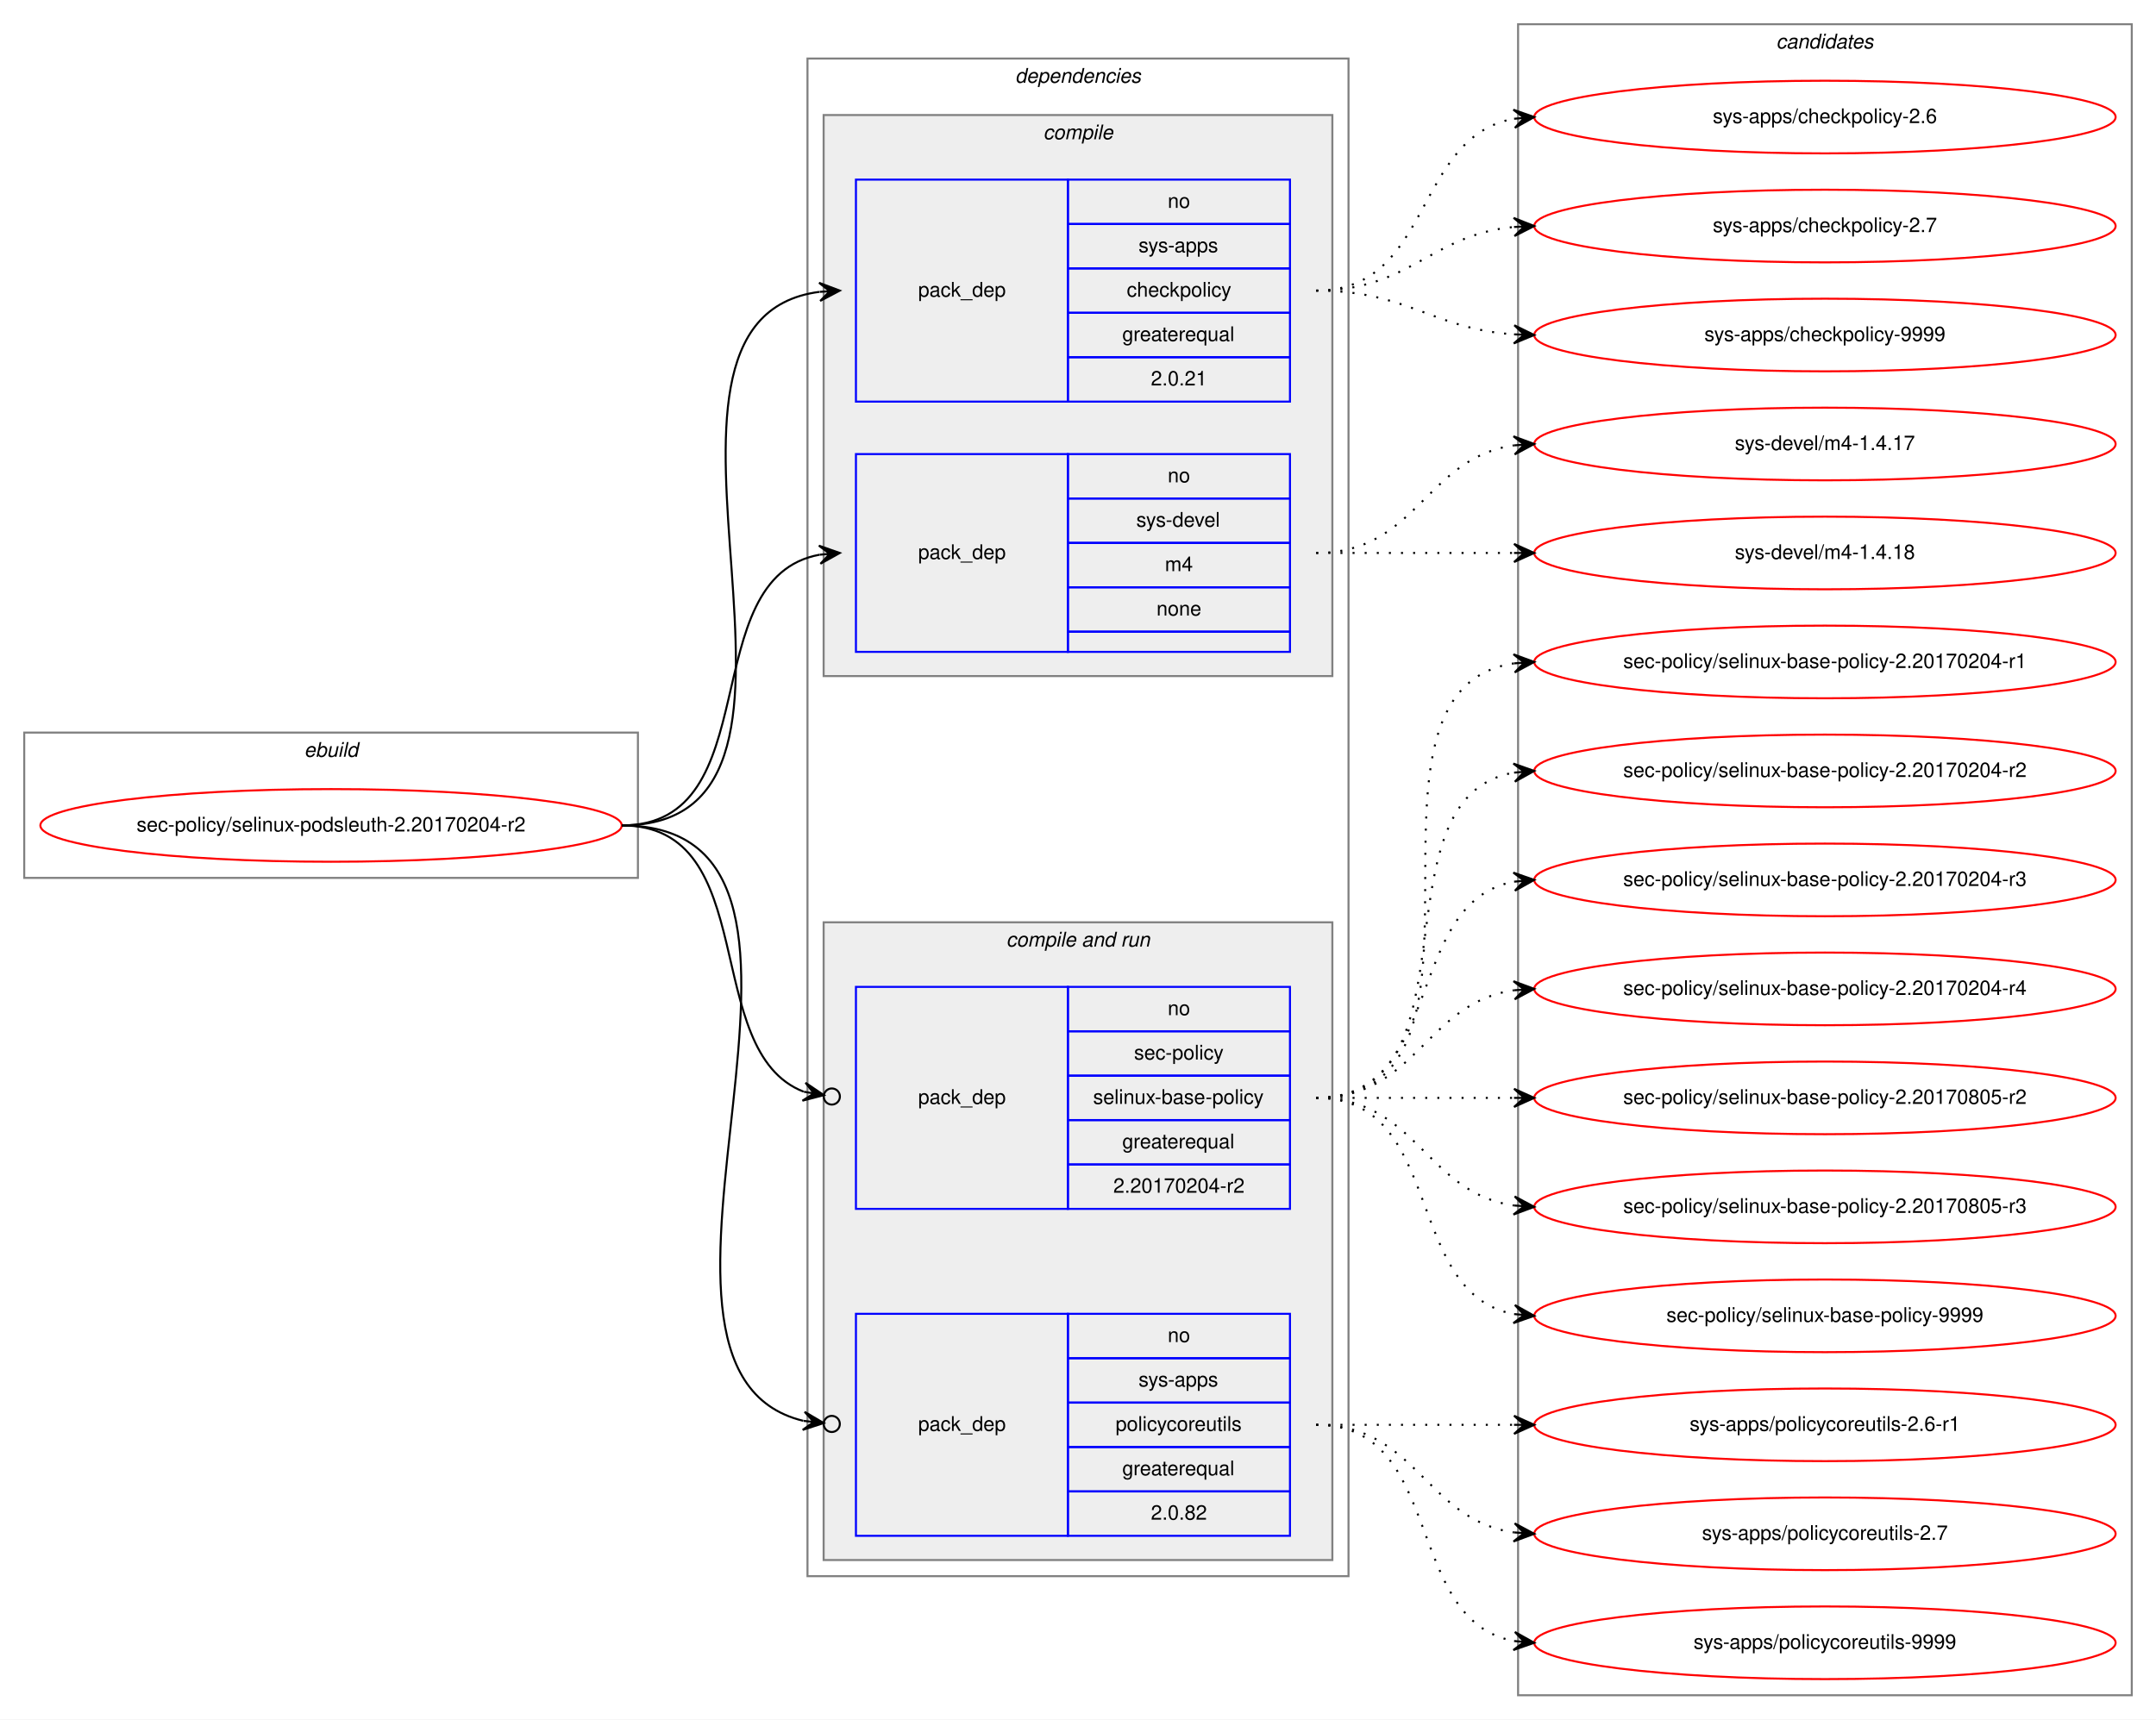
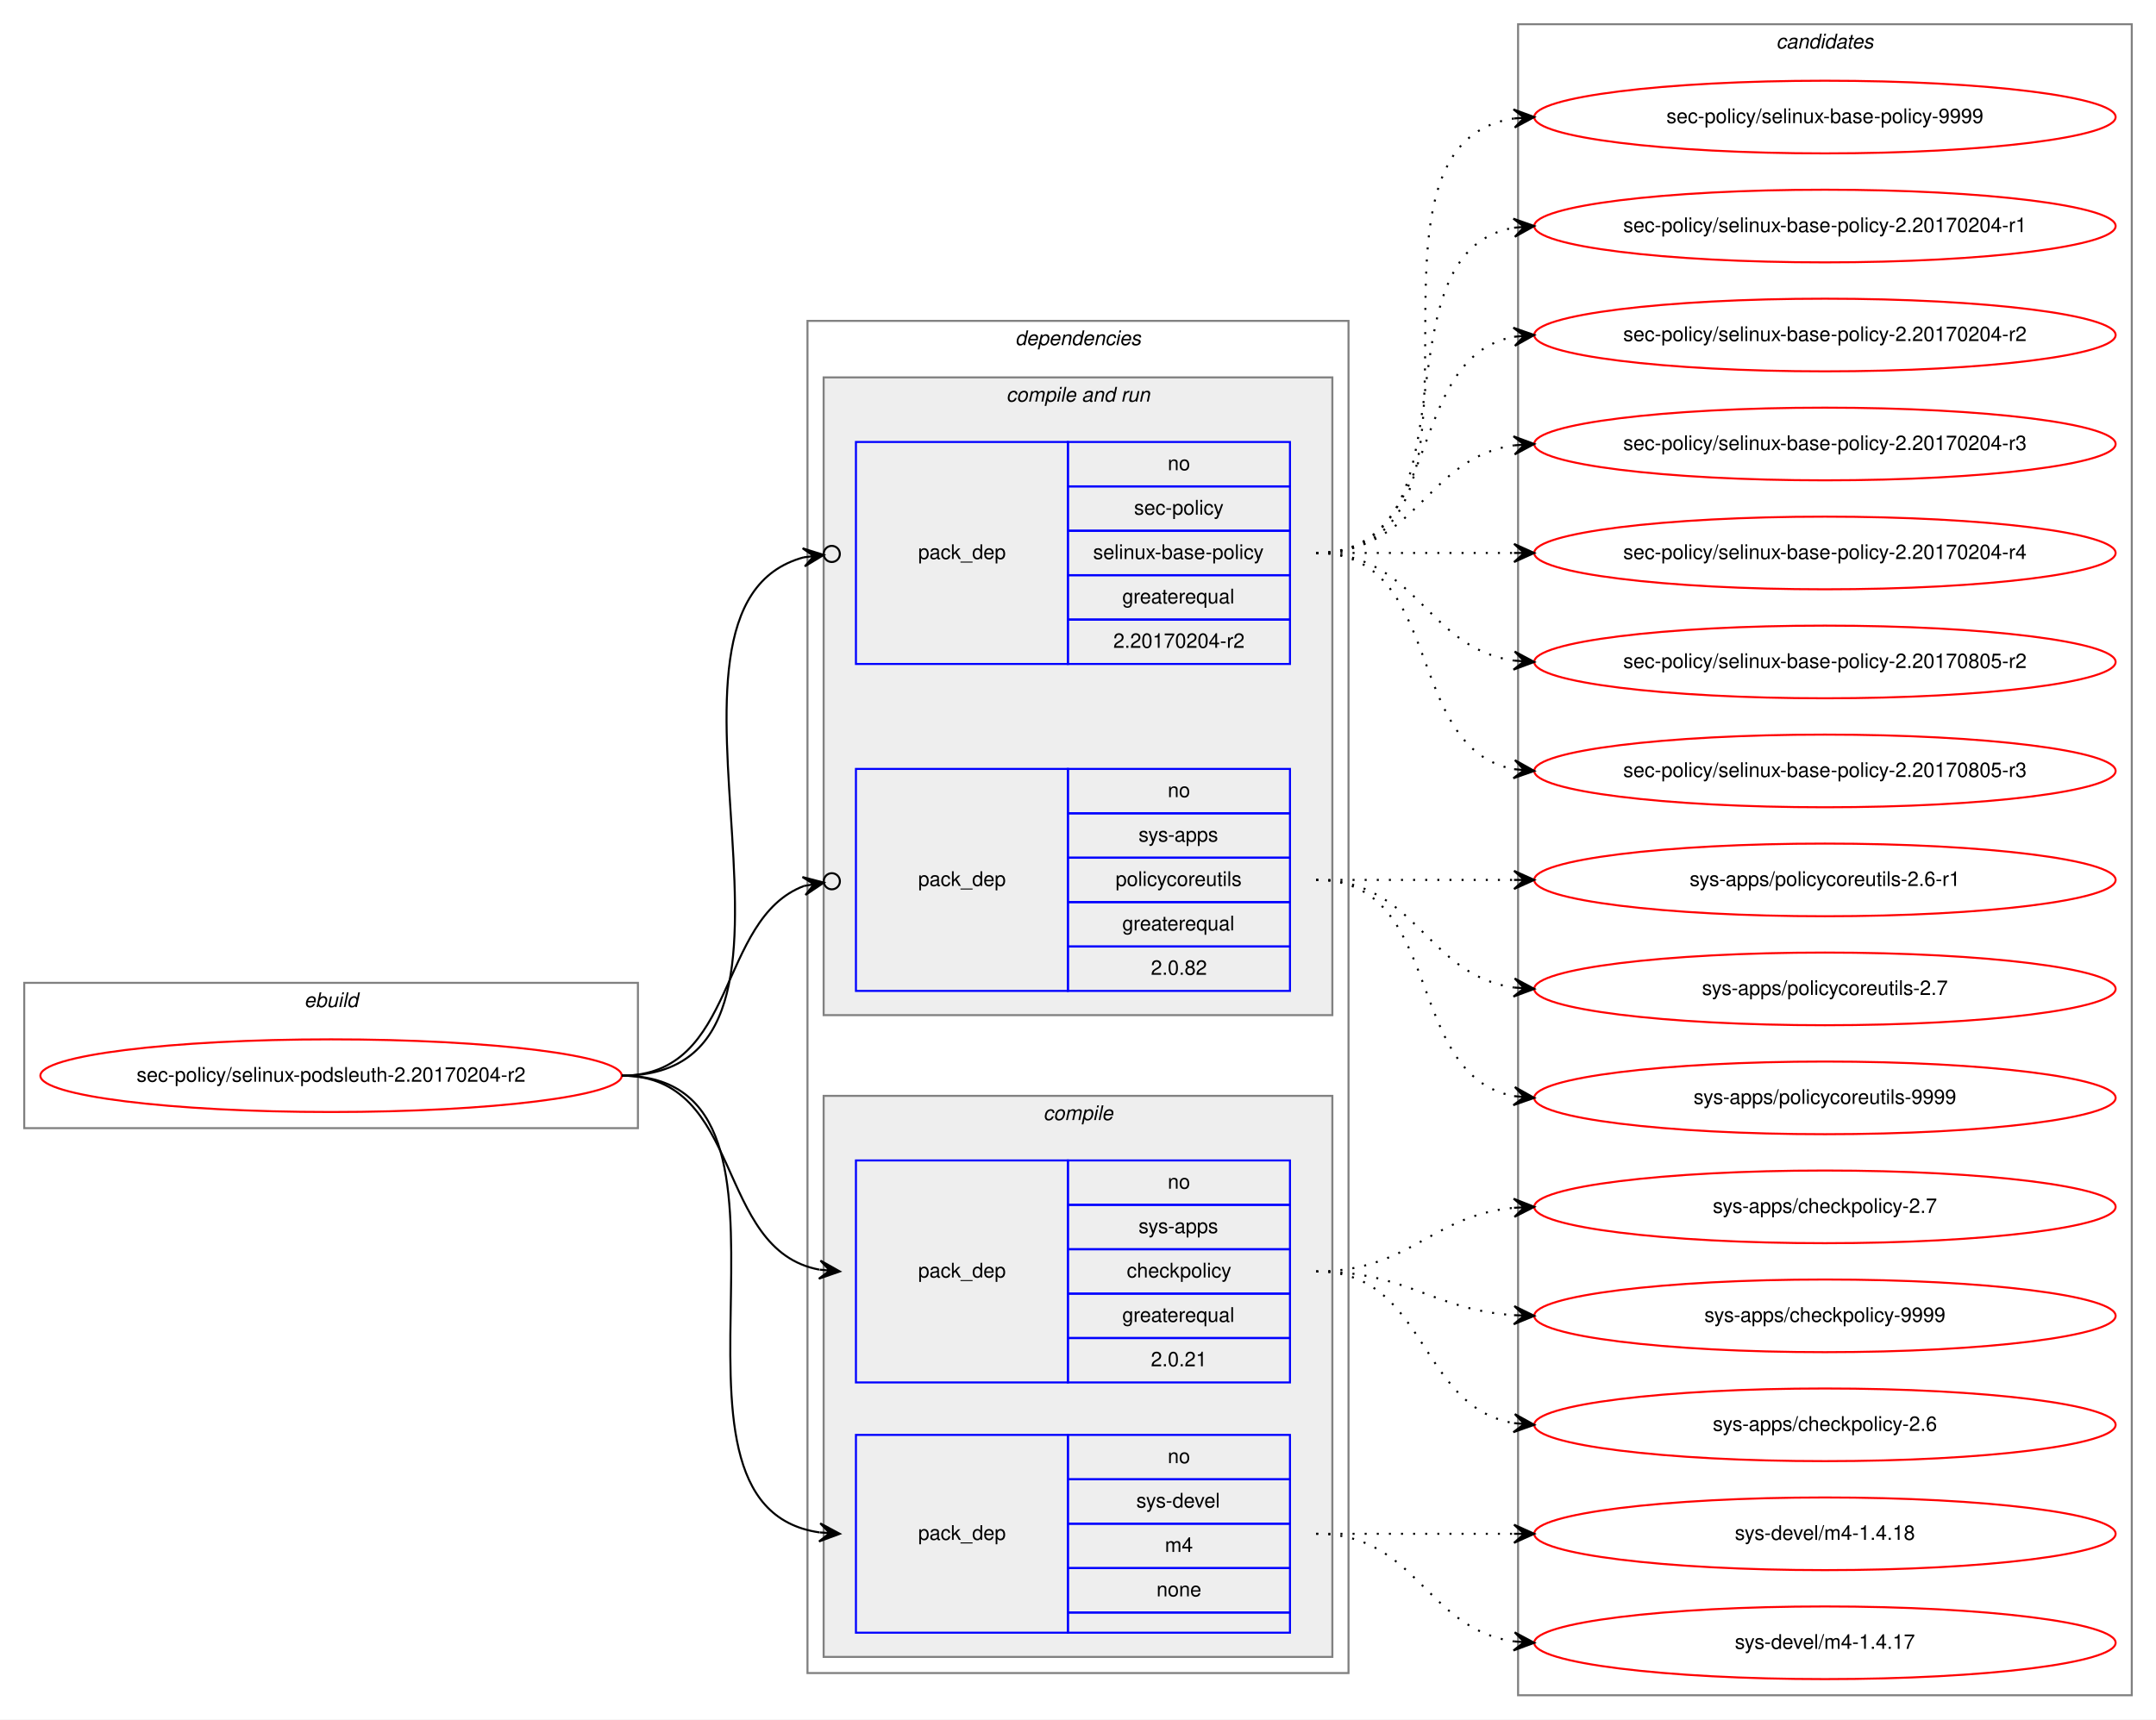
<svg xmlns="http://www.w3.org/2000/svg" xmlns:xlink="http://www.w3.org/1999/xlink" width="1068pt" height="852pt" viewBox="0.00 0.00 1068.00 852.00">
  <g id="graph0" class="graph" transform="scale(1 1) rotate(0) translate(4 848)">
    <polygon fill="white" stroke="transparent" points="-4,4 -4,-848 1064,-848 1064,4 -4,4" />
    <g id="clust1" class="cluster">
-       <polygon fill="none" stroke="gray" points="8,-413 8,-485 312,-485 312,-413 8,-413" />
-       <text text-anchor="start" x="146.663" y="-473" font-family="Helvetica,sans-Serif" font-style="italic" font-size="10.00">ebuild</text>
+       <polygon fill="none" stroke="gray" points="8,-289 8,-361 312,-361 312,-289 8,-289" />
+       <text text-anchor="start" x="146.663" y="-349" font-family="Helvetica,sans-Serif" font-style="italic" font-size="10.00">ebuild</text>
    </g>
    <g id="clust2" class="cluster">
-       <polygon fill="none" stroke="gray" points="396,-67 396,-819 664,-819 664,-67 396,-67" />
-       <text text-anchor="start" x="498.875" y="-807" font-family="Helvetica,sans-Serif" font-style="italic" font-size="10.00">dependencies</text>
+       <polygon fill="none" stroke="gray" points="396,-19 396,-689 664,-689 664,-19 396,-19" />
+       <text text-anchor="start" x="498.875" y="-677" font-family="Helvetica,sans-Serif" font-style="italic" font-size="10.00">dependencies</text>
+     </g>
+     <g id="clust6" class="cluster">
+       <polygon fill="#eeeeee" stroke="gray" points="404,-345 404,-661 656,-661 656,-345 404,-345" />
+       <text text-anchor="start" x="494.437" y="-649" font-family="Helvetica,sans-Serif" font-style="italic" font-size="10.00">compile and run</text>
    </g>
    <g id="clust3" class="cluster">
-       <polygon fill="#eeeeee" stroke="gray" points="404,-513 404,-791 656,-791 656,-513 404,-513" />
-       <text text-anchor="start" x="512.778" y="-779" font-family="Helvetica,sans-Serif" font-style="italic" font-size="10.00">compile</text>
-     </g>
-     <g id="clust6" class="cluster">
-       <polygon fill="#eeeeee" stroke="gray" points="404,-75 404,-391 656,-391 656,-75 404,-75" />
-       <text text-anchor="start" x="494.437" y="-379" font-family="Helvetica,sans-Serif" font-style="italic" font-size="10.00">compile and run</text>
+       <polygon fill="#eeeeee" stroke="gray" points="404,-27 404,-305 656,-305 656,-27 404,-27" />
+       <text text-anchor="start" x="512.778" y="-293" font-family="Helvetica,sans-Serif" font-style="italic" font-size="10.00">compile</text>
    </g>
    <g id="clust10" class="cluster">
      <polygon fill="none" stroke="gray" points="748,-8 748,-836 1052,-836 1052,-8 748,-8" />
      <text text-anchor="start" x="875.824" y="-824" font-family="Helvetica,sans-Serif" font-style="italic" font-size="10.00">candidates</text>
    </g>
    <g id="node1" class="node">
      <g id="a_node1">
        <a xlink:href="../sec-policy/selinux-podsleuth-2.20170204-r2.svg" xlink:title="sec-policy/selinux-podsleuth-2.20170204-r2">
-           <ellipse fill="none" stroke="red" cx="160" cy="-439" rx="144" ry="18" />
-           <text text-anchor="middle" x="160" y="-436" font-family="Helvetica,sans-Serif" font-size="10.00">sec-policy/selinux-podsleuth-2.20170204-r2</text>
+           <ellipse fill="none" stroke="red" cx="160" cy="-315" rx="144" ry="18" />
+           <text text-anchor="middle" x="160" y="-312" font-family="Helvetica,sans-Serif" font-size="10.00">sec-policy/selinux-podsleuth-2.20170204-r2</text>
        </a>
      </g>
    </g>
    <g id="node2" class="node">
-       <polygon fill="none" stroke="blue" points="420,-649 420,-759 525,-759 525,-649 420,-649" />
-       <text text-anchor="start" x="450.823" y="-701" font-family="Helvetica,sans-Serif" font-size="10.00">pack_dep</text>
-       <polygon fill="none" stroke="blue" points="525,-737 525,-759 635,-759 635,-737 525,-737" />
-       <text text-anchor="start" x="574.441" y="-745" font-family="Helvetica,sans-Serif" font-size="10.00">no</text>
-       <polygon fill="none" stroke="blue" points="525,-715 525,-737 635,-737 635,-715 525,-715" />
-       <text text-anchor="start" x="559.997" y="-723" font-family="Helvetica,sans-Serif" font-size="10.00">sys-apps</text>
-       <polygon fill="none" stroke="blue" points="525,-693 525,-715 635,-715 635,-693 525,-693" />
-       <text text-anchor="start" x="554.163" y="-701" font-family="Helvetica,sans-Serif" font-size="10.00">checkpolicy</text>
-       <polygon fill="none" stroke="blue" points="525,-671 525,-693 635,-693 635,-671 525,-671" />
-       <text text-anchor="start" x="551.936" y="-679" font-family="Helvetica,sans-Serif" font-size="10.00">greaterequal</text>
-       <polygon fill="none" stroke="blue" points="525,-649 525,-671 635,-671 635,-649 525,-649" />
-       <text text-anchor="start" x="566.103" y="-657" font-family="Helvetica,sans-Serif" font-size="10.00">2.0.21</text>
+       <polygon fill="none" stroke="blue" points="420,-163 420,-273 525,-273 525,-163 420,-163" />
+       <text text-anchor="start" x="450.823" y="-215" font-family="Helvetica,sans-Serif" font-size="10.00">pack_dep</text>
+       <polygon fill="none" stroke="blue" points="525,-251 525,-273 635,-273 635,-251 525,-251" />
+       <text text-anchor="start" x="574.441" y="-259" font-family="Helvetica,sans-Serif" font-size="10.00">no</text>
+       <polygon fill="none" stroke="blue" points="525,-229 525,-251 635,-251 635,-229 525,-229" />
+       <text text-anchor="start" x="559.997" y="-237" font-family="Helvetica,sans-Serif" font-size="10.00">sys-apps</text>
+       <polygon fill="none" stroke="blue" points="525,-207 525,-229 635,-229 635,-207 525,-207" />
+       <text text-anchor="start" x="554.163" y="-215" font-family="Helvetica,sans-Serif" font-size="10.00">checkpolicy</text>
+       <polygon fill="none" stroke="blue" points="525,-185 525,-207 635,-207 635,-185 525,-185" />
+       <text text-anchor="start" x="551.936" y="-193" font-family="Helvetica,sans-Serif" font-size="10.00">greaterequal</text>
+       <polygon fill="none" stroke="blue" points="525,-163 525,-185 635,-185 635,-163 525,-163" />
+       <text text-anchor="start" x="566.103" y="-171" font-family="Helvetica,sans-Serif" font-size="10.00">2.0.21</text>
    </g>
    <g id="edge1" class="edge">
-       <path fill="none" stroke="black" d="M304,-439C427.581,-439 292.888,-689.203 401.84,-703.374" />
-       <polygon fill="black" stroke="black" points="412,-704 401.742,-707.877 407.009,-703.693 402.019,-703.385 402.019,-703.385 402.019,-703.385 407.009,-703.693 402.296,-698.894 412,-704 412,-704" />
+       <path fill="none" stroke="black" d="M304,-315C364.864,-315 349.591,-228.677 401.829,-218.898" />
+       <polygon fill="black" stroke="black" points="412,-218 402.435,-223.362 407.019,-218.44 402.039,-218.88 402.039,-218.88 402.039,-218.88 407.019,-218.44 401.643,-214.397 412,-218 412,-218" />
    </g>
    <g id="node3" class="node">
-       <polygon fill="none" stroke="blue" points="420,-525 420,-623 525,-623 525,-525 420,-525" />
+       <polygon fill="none" stroke="blue" points="420,-39 420,-137 525,-137 525,-39 420,-39" />
+       <text text-anchor="start" x="450.823" y="-85" font-family="Helvetica,sans-Serif" font-size="10.00">pack_dep</text>
+       <polygon fill="none" stroke="blue" points="525,-115 525,-137 635,-137 635,-115 525,-115" />
+       <text text-anchor="start" x="574.441" y="-123" font-family="Helvetica,sans-Serif" font-size="10.00">no</text>
+       <polygon fill="none" stroke="blue" points="525,-93 525,-115 635,-115 635,-93 525,-93" />
+       <text text-anchor="start" x="558.888" y="-101" font-family="Helvetica,sans-Serif" font-size="10.00">sys-devel</text>
+       <polygon fill="none" stroke="blue" points="525,-71 525,-93 635,-93 635,-71 525,-71" />
+       <text text-anchor="start" x="573.056" y="-79" font-family="Helvetica,sans-Serif" font-size="10.00">m4</text>
+       <polygon fill="none" stroke="blue" points="525,-49 525,-71 635,-71 635,-49 525,-49" />
+       <text text-anchor="start" x="568.882" y="-57" font-family="Helvetica,sans-Serif" font-size="10.00">none</text>
+       <polygon fill="none" stroke="blue" points="525,-39 525,-49 635,-49 635,-39 525,-39" />
+     </g>
+     <g id="edge2" class="edge">
+       <path fill="none" stroke="black" d="M304,-315C412.125,-315 307.48,-102.395 401.891,-88.692" />
+       <polygon fill="black" stroke="black" points="412,-88 402.331,-93.173 407.012,-88.341 402.023,-88.683 402.023,-88.683 402.023,-88.683 407.012,-88.341 401.716,-84.194 412,-88 412,-88" />
+     </g>
+     <g id="node4" class="node">
+       <polygon fill="none" stroke="blue" points="420,-519 420,-629 525,-629 525,-519 420,-519" />
      <text text-anchor="start" x="450.823" y="-571" font-family="Helvetica,sans-Serif" font-size="10.00">pack_dep</text>
-       <polygon fill="none" stroke="blue" points="525,-601 525,-623 635,-623 635,-601 525,-601" />
-       <text text-anchor="start" x="574.441" y="-609" font-family="Helvetica,sans-Serif" font-size="10.00">no</text>
-       <polygon fill="none" stroke="blue" points="525,-579 525,-601 635,-601 635,-579 525,-579" />
-       <text text-anchor="start" x="558.888" y="-587" font-family="Helvetica,sans-Serif" font-size="10.00">sys-devel</text>
-       <polygon fill="none" stroke="blue" points="525,-557 525,-579 635,-579 635,-557 525,-557" />
-       <text text-anchor="start" x="573.056" y="-565" font-family="Helvetica,sans-Serif" font-size="10.00">m4</text>
-       <polygon fill="none" stroke="blue" points="525,-535 525,-557 635,-557 635,-535 525,-535" />
-       <text text-anchor="start" x="568.882" y="-543" font-family="Helvetica,sans-Serif" font-size="10.00">none</text>
-       <polygon fill="none" stroke="blue" points="525,-525 525,-535 635,-535 635,-525 525,-525" />
-     </g>
-     <g id="edge2" class="edge">
-       <path fill="none" stroke="black" d="M304,-439C377.236,-439 339.175,-561.64 401.977,-573.138" />
-       <polygon fill="black" stroke="black" points="412,-574 401.651,-577.626 407.018,-573.571 402.037,-573.143 402.037,-573.143 402.037,-573.143 407.018,-573.571 402.422,-568.66 412,-574 412,-574" />
-     </g>
-     <g id="node4" class="node">
-       <polygon fill="none" stroke="blue" points="420,-249 420,-359 525,-359 525,-249 420,-249" />
-       <text text-anchor="start" x="450.823" y="-301" font-family="Helvetica,sans-Serif" font-size="10.00">pack_dep</text>
-       <polygon fill="none" stroke="blue" points="525,-337 525,-359 635,-359 635,-337 525,-337" />
-       <text text-anchor="start" x="574.441" y="-345" font-family="Helvetica,sans-Serif" font-size="10.00">no</text>
-       <polygon fill="none" stroke="blue" points="525,-315 525,-337 635,-337 635,-315 525,-315" />
-       <text text-anchor="start" x="557.778" y="-323" font-family="Helvetica,sans-Serif" font-size="10.00">sec-policy</text>
-       <polygon fill="none" stroke="blue" points="525,-293 525,-315 635,-315 635,-293 525,-293" />
-       <text text-anchor="start" x="537.497" y="-301" font-family="Helvetica,sans-Serif" font-size="10.00">selinux-base-policy</text>
-       <polygon fill="none" stroke="blue" points="525,-271 525,-293 635,-293 635,-271 525,-271" />
-       <text text-anchor="start" x="551.936" y="-279" font-family="Helvetica,sans-Serif" font-size="10.00">greaterequal</text>
-       <polygon fill="none" stroke="blue" points="525,-249 525,-271 635,-271 635,-249 525,-249" />
-       <text text-anchor="start" x="547.486" y="-257" font-family="Helvetica,sans-Serif" font-size="10.00">2.20170204-r2</text>
+       <polygon fill="none" stroke="blue" points="525,-607 525,-629 635,-629 635,-607 525,-607" />
+       <text text-anchor="start" x="574.441" y="-615" font-family="Helvetica,sans-Serif" font-size="10.00">no</text>
+       <polygon fill="none" stroke="blue" points="525,-585 525,-607 635,-607 635,-585 525,-585" />
+       <text text-anchor="start" x="557.778" y="-593" font-family="Helvetica,sans-Serif" font-size="10.00">sec-policy</text>
+       <polygon fill="none" stroke="blue" points="525,-563 525,-585 635,-585 635,-563 525,-563" />
+       <text text-anchor="start" x="537.497" y="-571" font-family="Helvetica,sans-Serif" font-size="10.00">selinux-base-policy</text>
+       <polygon fill="none" stroke="blue" points="525,-541 525,-563 635,-563 635,-541 525,-541" />
+       <text text-anchor="start" x="551.936" y="-549" font-family="Helvetica,sans-Serif" font-size="10.00">greaterequal</text>
+       <polygon fill="none" stroke="blue" points="525,-519 525,-541 635,-541 635,-519 525,-519" />
+       <text text-anchor="start" x="547.486" y="-527" font-family="Helvetica,sans-Serif" font-size="10.00">2.20170204-r2</text>
    </g>
    <g id="edge3" class="edge">
-       <path fill="none" stroke="black" d="M304,-439C373.934,-439 342.381,-327.168 394.079,-307.073" />
-       <ellipse fill="none" stroke="black" cx="408.058" cy="-304.676" rx="4" ry="4" />
-       <polygon fill="black" stroke="black" points="404.115,-305.352 395.02,-311.478 399.187,-306.197 394.259,-307.043 394.259,-307.043 394.259,-307.043 399.187,-306.197 393.498,-302.607 404.115,-305.352 404.115,-305.352" />
+       <path fill="none" stroke="black" d="M304,-315C422.019,-315 301.708,-546.925 394.125,-571.839" />
+       <ellipse fill="none" stroke="black" cx="408.029" cy="-573.52" rx="4" ry="4" />
+       <polygon fill="black" stroke="black" points="404.058,-573.04 393.59,-576.307 399.094,-572.439 394.13,-571.839 394.13,-571.839 394.13,-571.839 399.094,-572.439 394.67,-567.372 404.058,-573.04 404.058,-573.04" />
    </g>
    <g id="node5" class="node">
-       <polygon fill="none" stroke="blue" points="420,-87 420,-197 525,-197 525,-87 420,-87" />
-       <text text-anchor="start" x="450.823" y="-139" font-family="Helvetica,sans-Serif" font-size="10.00">pack_dep</text>
-       <polygon fill="none" stroke="blue" points="525,-175 525,-197 635,-197 635,-175 525,-175" />
-       <text text-anchor="start" x="574.441" y="-183" font-family="Helvetica,sans-Serif" font-size="10.00">no</text>
-       <polygon fill="none" stroke="blue" points="525,-153 525,-175 635,-175 635,-153 525,-153" />
-       <text text-anchor="start" x="559.997" y="-161" font-family="Helvetica,sans-Serif" font-size="10.00">sys-apps</text>
-       <polygon fill="none" stroke="blue" points="525,-131 525,-153 635,-153 635,-131 525,-131" />
-       <text text-anchor="start" x="548.611" y="-139" font-family="Helvetica,sans-Serif" font-size="10.00">policycoreutils</text>
-       <polygon fill="none" stroke="blue" points="525,-109 525,-131 635,-131 635,-109 525,-109" />
-       <text text-anchor="start" x="551.936" y="-117" font-family="Helvetica,sans-Serif" font-size="10.00">greaterequal</text>
-       <polygon fill="none" stroke="blue" points="525,-87 525,-109 635,-109 635,-87 525,-87" />
-       <text text-anchor="start" x="566.103" y="-95" font-family="Helvetica,sans-Serif" font-size="10.00">2.0.82</text>
+       <polygon fill="none" stroke="blue" points="420,-357 420,-467 525,-467 525,-357 420,-357" />
+       <text text-anchor="start" x="450.823" y="-409" font-family="Helvetica,sans-Serif" font-size="10.00">pack_dep</text>
+       <polygon fill="none" stroke="blue" points="525,-445 525,-467 635,-467 635,-445 525,-445" />
+       <text text-anchor="start" x="574.441" y="-453" font-family="Helvetica,sans-Serif" font-size="10.00">no</text>
+       <polygon fill="none" stroke="blue" points="525,-423 525,-445 635,-445 635,-423 525,-423" />
+       <text text-anchor="start" x="559.997" y="-431" font-family="Helvetica,sans-Serif" font-size="10.00">sys-apps</text>
+       <polygon fill="none" stroke="blue" points="525,-401 525,-423 635,-423 635,-401 525,-401" />
+       <text text-anchor="start" x="548.611" y="-409" font-family="Helvetica,sans-Serif" font-size="10.00">policycoreutils</text>
+       <polygon fill="none" stroke="blue" points="525,-379 525,-401 635,-401 635,-379 525,-379" />
+       <text text-anchor="start" x="551.936" y="-387" font-family="Helvetica,sans-Serif" font-size="10.00">greaterequal</text>
+       <polygon fill="none" stroke="blue" points="525,-357 525,-379 635,-379 635,-357 525,-357" />
+       <text text-anchor="start" x="566.103" y="-365" font-family="Helvetica,sans-Serif" font-size="10.00">2.0.82</text>
    </g>
    <g id="edge4" class="edge">
-       <path fill="none" stroke="black" d="M304,-439C437.735,-439 287.374,-169.744 393.921,-143.975" />
-       <ellipse fill="none" stroke="black" cx="408.024" cy="-142.434" rx="4" ry="4" />
-       <polygon fill="black" stroke="black" points="404.047,-142.869 394.595,-148.428 399.077,-143.412 394.106,-143.955 394.106,-143.955 394.106,-143.955 399.077,-143.412 393.618,-139.482 404.047,-142.869 404.047,-142.869" />
+       <path fill="none" stroke="black" d="M304,-315C361.713,-315 350.968,-392.618 394.24,-408.991" />
+       <ellipse fill="none" stroke="black" cx="408.056" cy="-411.332" rx="4" ry="4" />
+       <polygon fill="black" stroke="black" points="404.112,-410.663 393.501,-413.429 399.183,-409.828 394.253,-408.993 394.253,-408.993 394.253,-408.993 399.183,-409.828 395.005,-404.556 404.112,-410.663 404.112,-410.663" />
    </g>
    <g id="node6" class="node">
      <g id="a_node6">
        <a xlink:href="../sys-apps/checkpolicy-2.6.svg" xlink:title="sys-apps/checkpolicy-2.6">
-           <ellipse fill="none" stroke="red" cx="900" cy="-790" rx="144" ry="18" />
-           <text text-anchor="middle" x="900" y="-787" font-family="Helvetica,sans-Serif" font-size="10.00">sys-apps/checkpolicy-2.6</text>
+           <ellipse fill="none" stroke="red" cx="900" cy="-142" rx="144" ry="18" />
+           <text text-anchor="middle" x="900" y="-139" font-family="Helvetica,sans-Serif" font-size="10.00">sys-apps/checkpolicy-2.6</text>
        </a>
      </g>
    </g>
    <g id="edge5" class="edge">
-       <path fill="none" stroke="black" stroke-dasharray="1,5" d="M648,-704C705.764,-704 696.105,-780.217 745.967,-789.149" />
-       <polygon fill="black" stroke="black" points="756,-790 745.655,-793.638 751.018,-789.577 746.036,-789.155 746.036,-789.155 746.036,-789.155 751.018,-789.577 746.416,-784.671 756,-790 756,-790" />
+       <path fill="none" stroke="black" stroke-dasharray="1,5" d="M648,-218C703.025,-218 698.214,-151.203 745.76,-142.854" />
+       <polygon fill="black" stroke="black" points="756,-142 746.408,-147.315 751.017,-142.415 746.035,-142.831 746.035,-142.831 746.035,-142.831 751.017,-142.415 745.661,-138.346 756,-142 756,-142" />
    </g>
    <g id="node7" class="node">
      <g id="a_node7">
        <a xlink:href="../sys-apps/checkpolicy-2.7.svg" xlink:title="sys-apps/checkpolicy-2.7">
-           <ellipse fill="none" stroke="red" cx="900" cy="-736" rx="144" ry="18" />
-           <text text-anchor="middle" x="900" y="-733" font-family="Helvetica,sans-Serif" font-size="10.00">sys-apps/checkpolicy-2.7</text>
+           <ellipse fill="none" stroke="red" cx="900" cy="-250" rx="144" ry="18" />
+           <text text-anchor="middle" x="900" y="-247" font-family="Helvetica,sans-Serif" font-size="10.00">sys-apps/checkpolicy-2.7</text>
        </a>
      </g>
    </g>
    <g id="edge6" class="edge">
-       <path fill="none" stroke="black" stroke-dasharray="1,5" d="M648,-704C694.445,-704 704.579,-731.542 745.776,-735.523" />
-       <polygon fill="black" stroke="black" points="756,-736 745.801,-740.029 751.005,-735.767 746.011,-735.534 746.011,-735.534 746.011,-735.534 751.005,-735.767 746.221,-731.039 756,-736 756,-736" />
+       <path fill="none" stroke="black" stroke-dasharray="1,5" d="M648,-218C694.445,-218 704.579,-245.542 745.776,-249.523" />
+       <polygon fill="black" stroke="black" points="756,-250 745.801,-254.029 751.005,-249.767 746.011,-249.534 746.011,-249.534 746.011,-249.534 751.005,-249.767 746.221,-245.039 756,-250 756,-250" />
    </g>
    <g id="node8" class="node">
      <g id="a_node8">
        <a xlink:href="../sys-apps/checkpolicy-9999.svg" xlink:title="sys-apps/checkpolicy-9999">
-           <ellipse fill="none" stroke="red" cx="900" cy="-682" rx="144" ry="18" />
-           <text text-anchor="middle" x="900" y="-679" font-family="Helvetica,sans-Serif" font-size="10.00">sys-apps/checkpolicy-9999</text>
+           <ellipse fill="none" stroke="red" cx="900" cy="-196" rx="144" ry="18" />
+           <text text-anchor="middle" x="900" y="-193" font-family="Helvetica,sans-Serif" font-size="10.00">sys-apps/checkpolicy-9999</text>
        </a>
      </g>
    </g>
    <g id="edge7" class="edge">
-       <path fill="none" stroke="black" stroke-dasharray="1,5" d="M648,-704C693.446,-704 705.361,-685.065 745.961,-682.328" />
-       <polygon fill="black" stroke="black" points="756,-682 746.152,-686.824 751.003,-682.163 746.005,-682.327 746.005,-682.327 746.005,-682.327 751.003,-682.163 745.858,-677.829 756,-682 756,-682" />
+       <path fill="none" stroke="black" stroke-dasharray="1,5" d="M648,-218C693.446,-218 705.361,-199.065 745.961,-196.328" />
+       <polygon fill="black" stroke="black" points="756,-196 746.152,-200.824 751.003,-196.163 746.005,-196.327 746.005,-196.327 746.005,-196.327 751.003,-196.163 745.858,-191.829 756,-196 756,-196" />
    </g>
    <g id="node9" class="node">
      <g id="a_node9">
        <a xlink:href="../sys-devel/m4-1.4.17.svg" xlink:title="sys-devel/m4-1.4.17">
-           <ellipse fill="none" stroke="red" cx="900" cy="-628" rx="144" ry="18" />
-           <text text-anchor="middle" x="900" y="-625" font-family="Helvetica,sans-Serif" font-size="10.00">sys-devel/m4-1.4.17</text>
+           <ellipse fill="none" stroke="red" cx="900" cy="-34" rx="144" ry="18" />
+           <text text-anchor="middle" x="900" y="-31" font-family="Helvetica,sans-Serif" font-size="10.00">sys-devel/m4-1.4.17</text>
        </a>
      </g>
    </g>
    <g id="edge8" class="edge">
-       <path fill="none" stroke="black" stroke-dasharray="1,5" d="M648,-574C698.102,-574 702.012,-621.066 745.979,-627.317" />
-       <polygon fill="black" stroke="black" points="756,-628 745.717,-631.81 751.012,-627.66 746.023,-627.32 746.023,-627.32 746.023,-627.32 751.012,-627.66 746.329,-622.831 756,-628 756,-628" />
+       <path fill="none" stroke="black" stroke-dasharray="1,5" d="M648,-88C698.102,-88 702.012,-40.934 745.979,-34.683" />
+       <polygon fill="black" stroke="black" points="756,-34 746.329,-39.169 751.012,-34.34 746.023,-34.68 746.023,-34.68 746.023,-34.68 751.012,-34.34 745.717,-30.19 756,-34 756,-34" />
    </g>
    <g id="node10" class="node">
      <g id="a_node10">
        <a xlink:href="../sys-devel/m4-1.4.18.svg" xlink:title="sys-devel/m4-1.4.18">
-           <ellipse fill="none" stroke="red" cx="900" cy="-574" rx="144" ry="18" />
-           <text text-anchor="middle" x="900" y="-571" font-family="Helvetica,sans-Serif" font-size="10.00">sys-devel/m4-1.4.18</text>
+           <ellipse fill="none" stroke="red" cx="900" cy="-88" rx="144" ry="18" />
+           <text text-anchor="middle" x="900" y="-85" font-family="Helvetica,sans-Serif" font-size="10.00">sys-devel/m4-1.4.18</text>
        </a>
      </g>
    </g>
    <g id="edge9" class="edge">
-       <path fill="none" stroke="black" stroke-dasharray="1,5" d="M648,-574C692.438,-574 706.02,-574 745.878,-574" />
-       <polygon fill="black" stroke="black" points="756,-574 746,-578.5 751,-574 746,-574 746,-574 746,-574 751,-574 746,-569.5 756,-574 756,-574" />
+       <path fill="none" stroke="black" stroke-dasharray="1,5" d="M648,-88C692.438,-88 706.02,-88 745.878,-88" />
+       <polygon fill="black" stroke="black" points="756,-88 746,-92.5 751,-88 746,-88 746,-88 746,-88 751,-88 746,-83.5 756,-88 756,-88" />
    </g>
    <g id="node11" class="node">
      <g id="a_node11">
        <a xlink:href="../sec-policy/selinux-base-policy-2.20170204-r1.svg" xlink:title="sec-policy/selinux-base-policy-2.20170204-r1">
-           <ellipse fill="none" stroke="red" cx="900" cy="-520" rx="144" ry="18" />
-           <text text-anchor="middle" x="900" y="-517" font-family="Helvetica,sans-Serif" font-size="10.00">sec-policy/selinux-base-policy-2.20170204-r1</text>
+           <ellipse fill="none" stroke="red" cx="900" cy="-736" rx="144" ry="18" />
+           <text text-anchor="middle" x="900" y="-733" font-family="Helvetica,sans-Serif" font-size="10.00">sec-policy/selinux-base-policy-2.20170204-r1</text>
        </a>
      </g>
    </g>
    <g id="edge10" class="edge">
-       <path fill="none" stroke="black" stroke-dasharray="1,5" d="M648,-304C751.768,-304 655.516,-505.894 746.001,-519.301" />
-       <polygon fill="black" stroke="black" points="756,-520 745.711,-523.792 751.012,-519.651 746.024,-519.303 746.024,-519.303 746.024,-519.303 751.012,-519.651 746.338,-514.814 756,-520 756,-520" />
+       <path fill="none" stroke="black" stroke-dasharray="1,5" d="M648,-574C730.815,-574 674.779,-722.377 745.661,-735.128" />
+       <polygon fill="black" stroke="black" points="756,-736 745.657,-739.644 751.018,-735.58 746.035,-735.16 746.035,-735.16 746.035,-735.16 751.018,-735.58 746.413,-730.676 756,-736 756,-736" />
    </g>
    <g id="node12" class="node">
      <g id="a_node12">
        <a xlink:href="../sec-policy/selinux-base-policy-2.20170204-r2.svg" xlink:title="sec-policy/selinux-base-policy-2.20170204-r2">
-           <ellipse fill="none" stroke="red" cx="900" cy="-466" rx="144" ry="18" />
-           <text text-anchor="middle" x="900" y="-463" font-family="Helvetica,sans-Serif" font-size="10.00">sec-policy/selinux-base-policy-2.20170204-r2</text>
+           <ellipse fill="none" stroke="red" cx="900" cy="-682" rx="144" ry="18" />
+           <text text-anchor="middle" x="900" y="-679" font-family="Helvetica,sans-Serif" font-size="10.00">sec-policy/selinux-base-policy-2.20170204-r2</text>
        </a>
      </g>
    </g>
    <g id="edge11" class="edge">
-       <path fill="none" stroke="black" stroke-dasharray="1,5" d="M648,-304C730.815,-304 674.779,-452.377 745.661,-465.128" />
-       <polygon fill="black" stroke="black" points="756,-466 745.657,-469.644 751.018,-465.58 746.035,-465.16 746.035,-465.16 746.035,-465.16 751.018,-465.58 746.413,-460.676 756,-466 756,-466" />
+       <path fill="none" stroke="black" stroke-dasharray="1,5" d="M648,-574C712.303,-574 690.78,-670.91 746.031,-681.131" />
+       <polygon fill="black" stroke="black" points="756,-682 745.647,-685.614 751.019,-681.566 746.038,-681.131 746.038,-681.131 746.038,-681.131 751.019,-681.566 746.429,-676.648 756,-682 756,-682" />
    </g>
    <g id="node13" class="node">
      <g id="a_node13">
        <a xlink:href="../sec-policy/selinux-base-policy-2.20170204-r3.svg" xlink:title="sec-policy/selinux-base-policy-2.20170204-r3">
-           <ellipse fill="none" stroke="red" cx="900" cy="-412" rx="144" ry="18" />
-           <text text-anchor="middle" x="900" y="-409" font-family="Helvetica,sans-Serif" font-size="10.00">sec-policy/selinux-base-policy-2.20170204-r3</text>
+           <ellipse fill="none" stroke="red" cx="900" cy="-628" rx="144" ry="18" />
+           <text text-anchor="middle" x="900" y="-625" font-family="Helvetica,sans-Serif" font-size="10.00">sec-policy/selinux-base-policy-2.20170204-r3</text>
        </a>
      </g>
    </g>
    <g id="edge12" class="edge">
-       <path fill="none" stroke="black" stroke-dasharray="1,5" d="M648,-304C712.303,-304 690.78,-400.91 746.031,-411.131" />
-       <polygon fill="black" stroke="black" points="756,-412 745.647,-415.614 751.019,-411.566 746.038,-411.131 746.038,-411.131 746.038,-411.131 751.019,-411.566 746.429,-406.648 756,-412 756,-412" />
+       <path fill="none" stroke="black" stroke-dasharray="1,5" d="M648,-574C698.102,-574 702.012,-621.066 745.979,-627.317" />
+       <polygon fill="black" stroke="black" points="756,-628 745.717,-631.81 751.012,-627.66 746.023,-627.32 746.023,-627.32 746.023,-627.32 751.012,-627.66 746.329,-622.831 756,-628 756,-628" />
    </g>
    <g id="node14" class="node">
      <g id="a_node14">
        <a xlink:href="../sec-policy/selinux-base-policy-2.20170204-r4.svg" xlink:title="sec-policy/selinux-base-policy-2.20170204-r4">
-           <ellipse fill="none" stroke="red" cx="900" cy="-358" rx="144" ry="18" />
-           <text text-anchor="middle" x="900" y="-355" font-family="Helvetica,sans-Serif" font-size="10.00">sec-policy/selinux-base-policy-2.20170204-r4</text>
+           <ellipse fill="none" stroke="red" cx="900" cy="-574" rx="144" ry="18" />
+           <text text-anchor="middle" x="900" y="-571" font-family="Helvetica,sans-Serif" font-size="10.00">sec-policy/selinux-base-policy-2.20170204-r4</text>
        </a>
      </g>
    </g>
    <g id="edge13" class="edge">
-       <path fill="none" stroke="black" stroke-dasharray="1,5" d="M648,-304C698.102,-304 702.012,-351.066 745.979,-357.317" />
-       <polygon fill="black" stroke="black" points="756,-358 745.717,-361.81 751.012,-357.66 746.023,-357.32 746.023,-357.32 746.023,-357.32 751.012,-357.66 746.329,-352.831 756,-358 756,-358" />
+       <path fill="none" stroke="black" stroke-dasharray="1,5" d="M648,-574C692.438,-574 706.02,-574 745.878,-574" />
+       <polygon fill="black" stroke="black" points="756,-574 746,-578.5 751,-574 746,-574 746,-574 746,-574 751,-574 746,-569.5 756,-574 756,-574" />
    </g>
    <g id="node15" class="node">
      <g id="a_node15">
        <a xlink:href="../sec-policy/selinux-base-policy-2.20170805-r2.svg" xlink:title="sec-policy/selinux-base-policy-2.20170805-r2">
-           <ellipse fill="none" stroke="red" cx="900" cy="-304" rx="144" ry="18" />
-           <text text-anchor="middle" x="900" y="-301" font-family="Helvetica,sans-Serif" font-size="10.00">sec-policy/selinux-base-policy-2.20170805-r2</text>
+           <ellipse fill="none" stroke="red" cx="900" cy="-520" rx="144" ry="18" />
+           <text text-anchor="middle" x="900" y="-517" font-family="Helvetica,sans-Serif" font-size="10.00">sec-policy/selinux-base-policy-2.20170805-r2</text>
        </a>
      </g>
    </g>
    <g id="edge14" class="edge">
-       <path fill="none" stroke="black" stroke-dasharray="1,5" d="M648,-304C692.438,-304 706.02,-304 745.878,-304" />
-       <polygon fill="black" stroke="black" points="756,-304 746,-308.5 751,-304 746,-304 746,-304 746,-304 751,-304 746,-299.5 756,-304 756,-304" />
+       <path fill="none" stroke="black" stroke-dasharray="1,5" d="M648,-574C698.102,-574 702.012,-526.934 745.979,-520.683" />
+       <polygon fill="black" stroke="black" points="756,-520 746.329,-525.169 751.012,-520.34 746.023,-520.68 746.023,-520.68 746.023,-520.68 751.012,-520.34 745.717,-516.19 756,-520 756,-520" />
    </g>
    <g id="node16" class="node">
      <g id="a_node16">
        <a xlink:href="../sec-policy/selinux-base-policy-2.20170805-r3.svg" xlink:title="sec-policy/selinux-base-policy-2.20170805-r3">
-           <ellipse fill="none" stroke="red" cx="900" cy="-250" rx="144" ry="18" />
-           <text text-anchor="middle" x="900" y="-247" font-family="Helvetica,sans-Serif" font-size="10.00">sec-policy/selinux-base-policy-2.20170805-r3</text>
+           <ellipse fill="none" stroke="red" cx="900" cy="-466" rx="144" ry="18" />
+           <text text-anchor="middle" x="900" y="-463" font-family="Helvetica,sans-Serif" font-size="10.00">sec-policy/selinux-base-policy-2.20170805-r3</text>
        </a>
      </g>
    </g>
    <g id="edge15" class="edge">
-       <path fill="none" stroke="black" stroke-dasharray="1,5" d="M648,-304C698.102,-304 702.012,-256.934 745.979,-250.683" />
-       <polygon fill="black" stroke="black" points="756,-250 746.329,-255.169 751.012,-250.34 746.023,-250.68 746.023,-250.68 746.023,-250.68 751.012,-250.34 745.717,-246.19 756,-250 756,-250" />
+       <path fill="none" stroke="black" stroke-dasharray="1,5" d="M648,-574C712.303,-574 690.78,-477.09 746.031,-466.869" />
+       <polygon fill="black" stroke="black" points="756,-466 746.429,-471.352 751.019,-466.434 746.038,-466.869 746.038,-466.869 746.038,-466.869 751.019,-466.434 745.647,-462.386 756,-466 756,-466" />
    </g>
    <g id="node17" class="node">
      <g id="a_node17">
        <a xlink:href="../sec-policy/selinux-base-policy-9999.svg" xlink:title="sec-policy/selinux-base-policy-9999">
-           <ellipse fill="none" stroke="red" cx="900" cy="-196" rx="144" ry="18" />
-           <text text-anchor="middle" x="900" y="-193" font-family="Helvetica,sans-Serif" font-size="10.00">sec-policy/selinux-base-policy-9999</text>
+           <ellipse fill="none" stroke="red" cx="900" cy="-790" rx="144" ry="18" />
+           <text text-anchor="middle" x="900" y="-787" font-family="Helvetica,sans-Serif" font-size="10.00">sec-policy/selinux-base-policy-9999</text>
        </a>
      </g>
    </g>
    <g id="edge16" class="edge">
-       <path fill="none" stroke="black" stroke-dasharray="1,5" d="M648,-304C712.303,-304 690.78,-207.09 746.031,-196.869" />
-       <polygon fill="black" stroke="black" points="756,-196 746.429,-201.352 751.019,-196.434 746.038,-196.869 746.038,-196.869 746.038,-196.869 751.019,-196.434 745.647,-192.386 756,-196 756,-196" />
+       <path fill="none" stroke="black" stroke-dasharray="1,5" d="M648,-574C751.768,-574 655.516,-775.894 746.001,-789.301" />
+       <polygon fill="black" stroke="black" points="756,-790 745.711,-793.792 751.012,-789.651 746.024,-789.303 746.024,-789.303 746.024,-789.303 751.012,-789.651 746.338,-784.814 756,-790 756,-790" />
    </g>
    <g id="node18" class="node">
      <g id="a_node18">
        <a xlink:href="../sys-apps/policycoreutils-2.6-r1.svg" xlink:title="sys-apps/policycoreutils-2.6-r1">
-           <ellipse fill="none" stroke="red" cx="900" cy="-142" rx="144" ry="18" />
-           <text text-anchor="middle" x="900" y="-139" font-family="Helvetica,sans-Serif" font-size="10.00">sys-apps/policycoreutils-2.6-r1</text>
+           <ellipse fill="none" stroke="red" cx="900" cy="-412" rx="144" ry="18" />
+           <text text-anchor="middle" x="900" y="-409" font-family="Helvetica,sans-Serif" font-size="10.00">sys-apps/policycoreutils-2.6-r1</text>
        </a>
      </g>
    </g>
    <g id="edge17" class="edge">
-       <path fill="none" stroke="black" stroke-dasharray="1,5" d="M648,-142C692.438,-142 706.02,-142 745.878,-142" />
-       <polygon fill="black" stroke="black" points="756,-142 746,-146.5 751,-142 746,-142 746,-142 746,-142 751,-142 746,-137.5 756,-142 756,-142" />
+       <path fill="none" stroke="black" stroke-dasharray="1,5" d="M648,-412C692.438,-412 706.02,-412 745.878,-412" />
+       <polygon fill="black" stroke="black" points="756,-412 746,-416.5 751,-412 746,-412 746,-412 746,-412 751,-412 746,-407.5 756,-412 756,-412" />
    </g>
    <g id="node19" class="node">
      <g id="a_node19">
        <a xlink:href="../sys-apps/policycoreutils-2.7.svg" xlink:title="sys-apps/policycoreutils-2.7">
-           <ellipse fill="none" stroke="red" cx="900" cy="-88" rx="144" ry="18" />
-           <text text-anchor="middle" x="900" y="-85" font-family="Helvetica,sans-Serif" font-size="10.00">sys-apps/policycoreutils-2.7</text>
+           <ellipse fill="none" stroke="red" cx="900" cy="-358" rx="144" ry="18" />
+           <text text-anchor="middle" x="900" y="-355" font-family="Helvetica,sans-Serif" font-size="10.00">sys-apps/policycoreutils-2.7</text>
        </a>
      </g>
    </g>
    <g id="edge18" class="edge">
-       <path fill="none" stroke="black" stroke-dasharray="1,5" d="M648,-142C698.102,-142 702.012,-94.934 745.979,-88.683" />
-       <polygon fill="black" stroke="black" points="756,-88 746.329,-93.169 751.012,-88.34 746.023,-88.68 746.023,-88.68 746.023,-88.68 751.012,-88.34 745.717,-84.19 756,-88 756,-88" />
+       <path fill="none" stroke="black" stroke-dasharray="1,5" d="M648,-412C698.102,-412 702.012,-364.934 745.979,-358.683" />
+       <polygon fill="black" stroke="black" points="756,-358 746.329,-363.169 751.012,-358.34 746.023,-358.68 746.023,-358.68 746.023,-358.68 751.012,-358.34 745.717,-354.19 756,-358 756,-358" />
    </g>
    <g id="node20" class="node">
      <g id="a_node20">
        <a xlink:href="../sys-apps/policycoreutils-9999.svg" xlink:title="sys-apps/policycoreutils-9999">
-           <ellipse fill="none" stroke="red" cx="900" cy="-34" rx="144" ry="18" />
-           <text text-anchor="middle" x="900" y="-31" font-family="Helvetica,sans-Serif" font-size="10.00">sys-apps/policycoreutils-9999</text>
+           <ellipse fill="none" stroke="red" cx="900" cy="-304" rx="144" ry="18" />
+           <text text-anchor="middle" x="900" y="-301" font-family="Helvetica,sans-Serif" font-size="10.00">sys-apps/policycoreutils-9999</text>
        </a>
      </g>
    </g>
    <g id="edge19" class="edge">
-       <path fill="none" stroke="black" stroke-dasharray="1,5" d="M648,-142C712.303,-142 690.78,-45.09 746.031,-34.869" />
-       <polygon fill="black" stroke="black" points="756,-34 746.429,-39.352 751.019,-34.434 746.038,-34.869 746.038,-34.869 746.038,-34.869 751.019,-34.434 745.647,-30.386 756,-34 756,-34" />
+       <path fill="none" stroke="black" stroke-dasharray="1,5" d="M648,-412C712.303,-412 690.78,-315.09 746.031,-304.869" />
+       <polygon fill="black" stroke="black" points="756,-304 746.429,-309.352 751.019,-304.434 746.038,-304.869 746.038,-304.869 746.038,-304.869 751.019,-304.434 745.647,-300.386 756,-304 756,-304" />
    </g>
  </g>
</svg>
